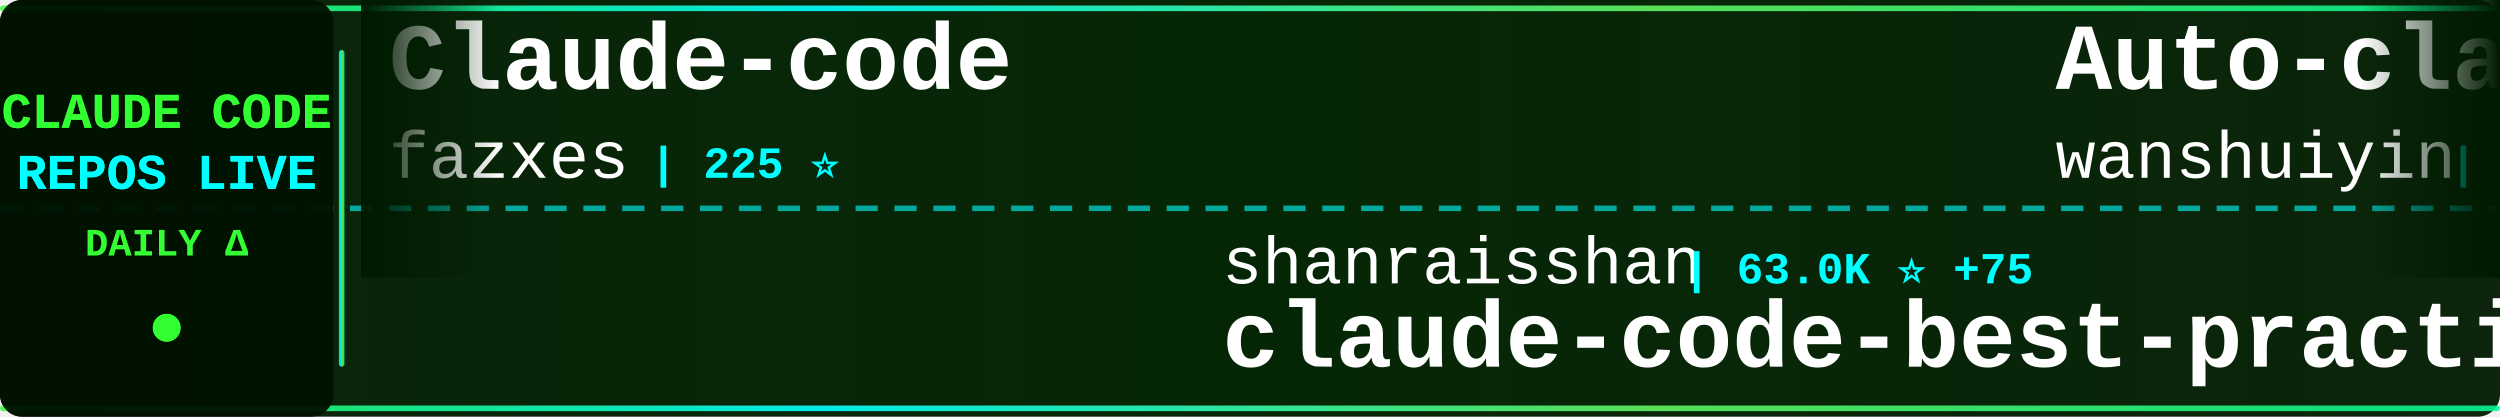
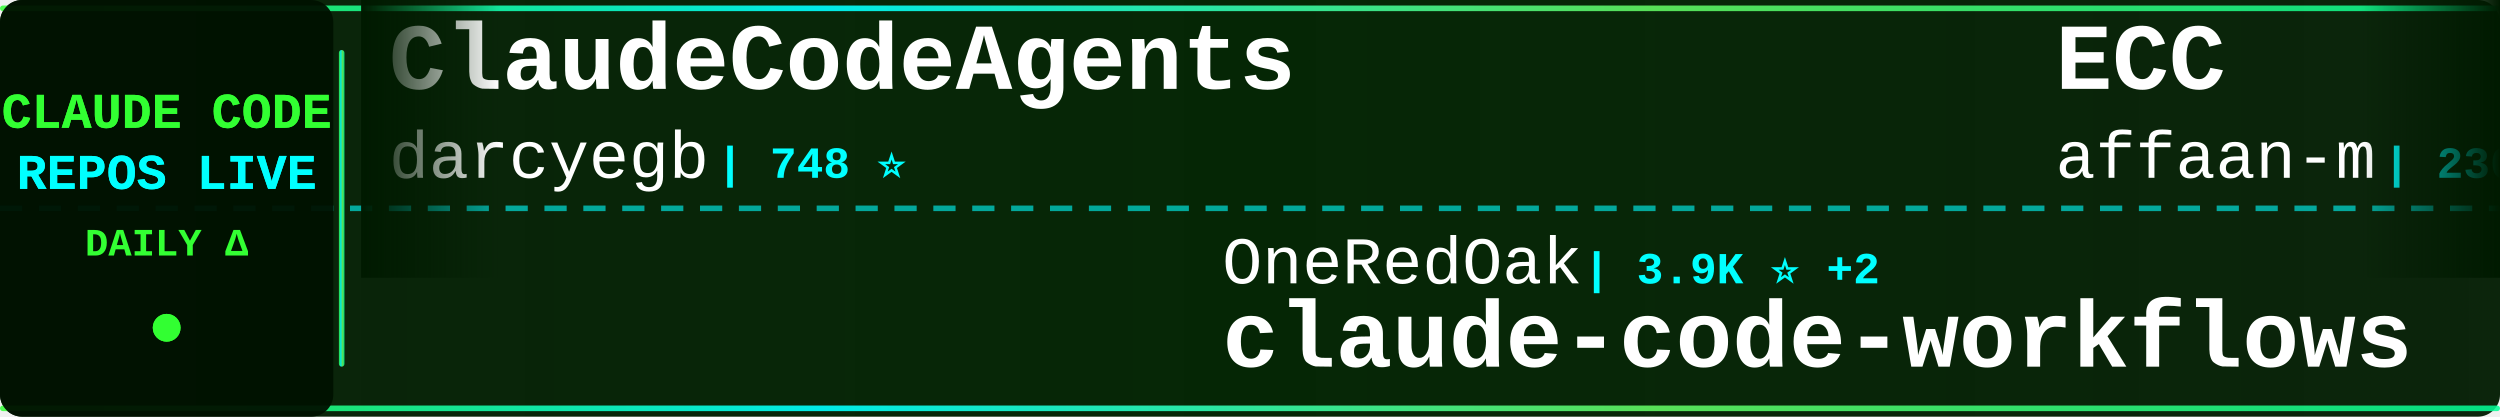
<svg xmlns="http://www.w3.org/2000/svg" width="900" height="150">
  <defs>
    <linearGradient id="tickerBg" x1="0%" y1="0%" x2="100%" y2="0%">
      <stop offset="0%" style="stop-color:#001a00;stop-opacity:0.95" />
      <stop offset="50%" style="stop-color:#002200;stop-opacity:0.98" />
      <stop offset="100%" style="stop-color:#001a00;stop-opacity:0.95" />
    </linearGradient>
    <linearGradient id="borderGrad" x1="0%" y1="0%" x2="100%" y2="0%">
      <stop offset="0%" style="stop-color:#33ff33;stop-opacity:0.85">
        <animate attributeName="stop-opacity" values="0.85;1;0.85" dur="2s" repeatCount="indefinite" />
      </stop>
      <stop offset="33%" style="stop-color:#00ffff;stop-opacity:0.9">
        <animate attributeName="stop-opacity" values="0.9;1;0.9" dur="2.2s" repeatCount="indefinite" />
      </stop>
      <stop offset="66%" style="stop-color:#66ff66;stop-opacity:0.85">
        <animate attributeName="stop-opacity" values="0.85;1;0.85" dur="1.8s" repeatCount="indefinite" />
      </stop>
      <stop offset="100%" style="stop-color:#00ff99;stop-opacity:0.85">
        <animate attributeName="stop-opacity" values="0.85;1;0.85" dur="2s" repeatCount="indefinite" />
      </stop>
    </linearGradient>
    <filter id="textGlow">
      <feGaussianBlur stdDeviation="0.1" result="coloredBlur" />
      <feMerge>
        <feMergeNode in="coloredBlur" />
        <feMergeNode in="SourceGraphic" />
      </feMerge>
    </filter>
    <filter id="metricGlow">
      <feGaussianBlur stdDeviation="0.2" result="coloredBlur" />
      <feMerge>
        <feMergeNode in="coloredBlur" />
        <feMergeNode in="SourceGraphic" />
      </feMerge>
    </filter>
    <linearGradient id="leftFade" x1="0%" y1="0%" x2="100%" y2="0%">
      <stop offset="0%" style="stop-color:#001a00;stop-opacity:1" />
      <stop offset="100%" style="stop-color:#001a00;stop-opacity:0" />
    </linearGradient>
    <linearGradient id="rightFade" x1="0%" y1="0%" x2="100%" y2="0%">
      <stop offset="0%" style="stop-color:#001a00;stop-opacity:0" />
      <stop offset="100%" style="stop-color:#001a00;stop-opacity:1" />
    </linearGradient>
  </defs>
  <rect width="900" height="150" fill="url(#tickerBg)" rx="8" />
  <rect x="0" y="2" width="900" height="2" fill="url(#borderGrad)" rx="1" />
  <rect x="0" y="146" width="900" height="2" fill="url(#borderGrad)" rx="1" />
  <line x1="0" y1="75" x2="900" y2="75" stroke="#00ffff" stroke-width="2" stroke-dasharray="8 6" opacity="0.6" />
  <rect x="0" y="0" width="120" height="150" fill="#001100" opacity="0.95" rx="8" />
  <text x="60" y="46" font-family="'Courier New', monospace" font-size="18" font-weight="bold" fill="#33ff33" text-anchor="middle" filter="url(#textGlow)">
    CLAUDE CODE
  </text>
  <text x="60" y="68" font-family="'Courier New', monospace" font-size="18" font-weight="bold" fill="#00ffff" text-anchor="middle" filter="url(#textGlow)">
    REPOS LIVE
  </text>
  <text x="60" y="92" font-family="'Courier New', monospace" font-size="14" font-weight="bold" fill="#33ff33" text-anchor="middle">
    DAILY Δ
  </text>
  <circle cx="60" cy="118" r="5" fill="#33ff33" filter="url(#metricGlow)">
    <animate attributeName="r" values="4;6;4" dur="1.5s" repeatCount="indefinite" />
    <animate attributeName="opacity" values="0.6;1;0.6" dur="1.5s" repeatCount="indefinite" />
  </circle>
  <rect x="122" y="18" width="2" height="114" fill="url(#borderGrad)" rx="1" />
  <clipPath id="tickerClip">
    <rect x="130" y="0" width="770" height="150" />
  </clipPath>
  <g clip-path="url(#tickerClip)">
    <g id="tickerItems">
      <animateTransform attributeName="transform" attributeType="XML" type="translate" from="0 0" to="-3000 0" dur="54s" repeatCount="indefinite" />
      <g transform="translate(0, 0)">
-         <text x="140" y="32" font-family="'Courier New', monospace" font-size="34" font-weight="bold" fill="#ffffff">Claude-code</text>
-         <text x="140" y="64" font-family="'Courier New', monospace" font-size="24" font-weight="normal" fill="#ffffff" opacity="1.0">fazxes</text>
-         <text x="234" y="64" font-family="'Courier New', monospace" font-size="16" font-weight="bold" fill="#00ffff"> | 225 ⭐</text>
+         <text x="140" y="32" font-family="'Courier New', monospace" font-size="34" font-weight="bold" fill="#ffffff">ClaudeCodeAgents</text>
+         <text x="140" y="64" font-family="'Courier New', monospace" font-size="24" font-weight="normal" fill="#ffffff" opacity="1.0">darcyegb</text>
+         <text x="258" y="64" font-family="'Courier New', monospace" font-size="16" font-weight="bold" fill="#00ffff"> | 748 ⭐</text>
      </g>
      <g transform="translate(300, 0)">
-         <text x="140" y="102" font-family="'Courier New', monospace" font-size="24" font-weight="normal" fill="#ffffff" opacity="1.0">shanraisshan</text>
-         <text x="306" y="102" font-family="'Courier New', monospace" font-size="16" font-weight="bold" fill="#00ffff"> | 63.0K ⭐ +75</text>
-         <text x="140" y="132" font-family="'Courier New', monospace" font-size="34" font-weight="bold" fill="#ffffff">claude-code-best-practic...</text>
+         <text x="140" y="102" font-family="'Courier New', monospace" font-size="24" font-weight="normal" fill="#ffffff" opacity="1.0">OneRedOak</text>
+         <text x="270" y="102" font-family="'Courier New', monospace" font-size="16" font-weight="bold" fill="#00ffff"> | 3.9K ⭐ +2</text>
+         <text x="140" y="132" font-family="'Courier New', monospace" font-size="34" font-weight="bold" fill="#ffffff">claude-code-workflows</text>
      </g>
      <g transform="translate(600, 0)">
-         <text x="140" y="32" font-family="'Courier New', monospace" font-size="34" font-weight="bold" fill="#ffffff">Auto-claude-code-researc...</text>
-         <text x="140" y="64" font-family="'Courier New', monospace" font-size="24" font-weight="normal" fill="#ffffff" opacity="1.0">wanshuiyin</text>
-         <text x="282" y="64" font-family="'Courier New', monospace" font-size="16" font-weight="bold" fill="#00ffff"> | 13.6K ⭐ +28</text>
+         <text x="140" y="32" font-family="'Courier New', monospace" font-size="34" font-weight="bold" fill="#ffffff">ECC</text>
+         <text x="140" y="64" font-family="'Courier New', monospace" font-size="24" font-weight="normal" fill="#ffffff" opacity="1.0">affaan-m</text>
+         <text x="258" y="64" font-family="'Courier New', monospace" font-size="16" font-weight="bold" fill="#00ffff"> | 230.9K ⭐ +284</text>
      </g>
      <g transform="translate(900, 0)">
-         <text x="140" y="102" font-family="'Courier New', monospace" font-size="24" font-weight="normal" fill="#ffffff" opacity="1.0">anthropics</text>
-         <text x="282" y="102" font-family="'Courier New', monospace" font-size="16" font-weight="bold" fill="#00ffff"> | 5.6K ⭐ +10</text>
-         <text x="140" y="132" font-family="'Courier New', monospace" font-size="34" font-weight="bold" fill="#ffffff">claude-code-security-rev...</text>
+         <text x="140" y="102" font-family="'Courier New', monospace" font-size="24" font-weight="normal" fill="#ffffff" opacity="1.0">sugyan</text>
+         <text x="234" y="102" font-family="'Courier New', monospace" font-size="16" font-weight="bold" fill="#00ffff"> | 1.1K ⭐ +1</text>
+         <text x="140" y="132" font-family="'Courier New', monospace" font-size="34" font-weight="bold" fill="#ffffff">claude-code-webui</text>
      </g>
      <g transform="translate(1200, 0)">
-         <text x="140" y="32" font-family="'Courier New', monospace" font-size="34" font-weight="bold" fill="#ffffff">Claude-Code-Game-Studios</text>
-         <text x="140" y="64" font-family="'Courier New', monospace" font-size="24" font-weight="normal" fill="#ffffff" opacity="1.0">Donchitos</text>
-         <text x="270" y="64" font-family="'Courier New', monospace" font-size="16" font-weight="bold" fill="#00ffff"> | 23.1K ⭐ +43</text>
+         <text x="140" y="32" font-family="'Courier New', monospace" font-size="34" font-weight="bold" fill="#ffffff">claude_code_src</text>
+         <text x="140" y="64" font-family="'Courier New', monospace" font-size="24" font-weight="normal" fill="#ffffff" opacity="1.0">ponponon</text>
+         <text x="258" y="64" font-family="'Courier New', monospace" font-size="16" font-weight="bold" fill="#00ffff"> | 2.3K ⭐ +1</text>
      </g>
      <g transform="translate(1500, 0)">
-         <text x="140" y="102" font-family="'Courier New', monospace" font-size="24" font-weight="normal" fill="#ffffff" opacity="1.0">zebbern</text>
-         <text x="246" y="102" font-family="'Courier New', monospace" font-size="16" font-weight="bold" fill="#00ffff"> | 4.4K ⭐ +2</text>
-         <text x="140" y="132" font-family="'Courier New', monospace" font-size="34" font-weight="bold" fill="#ffffff">claude-code-guide</text>
+         <text x="140" y="102" font-family="'Courier New', monospace" font-size="24" font-weight="normal" fill="#ffffff" opacity="1.0">RichardAtCT</text>
+         <text x="294" y="102" font-family="'Courier New', monospace" font-size="16" font-weight="bold" fill="#00ffff"> | 2.7K ⭐</text>
+         <text x="140" y="132" font-family="'Courier New', monospace" font-size="34" font-weight="bold" fill="#ffffff">claude-code-telegram</text>
      </g>
      <g transform="translate(1800, 0)">
-         <text x="140" y="32" font-family="'Courier New', monospace" font-size="34" font-weight="bold" fill="#ffffff">claude-code-tips</text>
-         <text x="140" y="64" font-family="'Courier New', monospace" font-size="24" font-weight="normal" fill="#ffffff" opacity="1.0">ykdojo</text>
-         <text x="234" y="64" font-family="'Courier New', monospace" font-size="16" font-weight="bold" fill="#00ffff"> | 9.3K ⭐ +13</text>
+         <text x="140" y="32" font-family="'Courier New', monospace" font-size="34" font-weight="bold" fill="#ffffff">claude-code-templates</text>
+         <text x="140" y="64" font-family="'Courier New', monospace" font-size="24" font-weight="normal" fill="#ffffff" opacity="1.0">davila7</text>
+         <text x="246" y="64" font-family="'Courier New', monospace" font-size="16" font-weight="bold" fill="#00ffff"> | 29.7K ⭐ +47</text>
      </g>
      <g transform="translate(2100, 0)">
-         <text x="140" y="102" font-family="'Courier New', monospace" font-size="24" font-weight="normal" fill="#ffffff" opacity="1.0">Piebald-AI</text>
-         <text x="282" y="102" font-family="'Courier New', monospace" font-size="16" font-weight="bold" fill="#00ffff"> | 11.9K ⭐ +23</text>
-         <text x="140" y="132" font-family="'Courier New', monospace" font-size="34" font-weight="bold" fill="#ffffff">claude-code-system-promp...</text>
+         <text x="140" y="102" font-family="'Courier New', monospace" font-size="24" font-weight="normal" fill="#ffffff" opacity="1.0">alejandrobalderas</text>
+         <text x="366" y="102" font-family="'Courier New', monospace" font-size="16" font-weight="bold" fill="#00ffff"> | 2.7K ⭐ +2</text>
+         <text x="140" y="132" font-family="'Courier New', monospace" font-size="34" font-weight="bold" fill="#ffffff">claude-code-from-source</text>
      </g>
      <g transform="translate(2400, 0)">
-         <text x="140" y="32" font-family="'Courier New', monospace" font-size="34" font-weight="bold" fill="#ffffff">claude-code-webui</text>
-         <text x="140" y="64" font-family="'Courier New', monospace" font-size="24" font-weight="normal" fill="#ffffff" opacity="1.0">sugyan</text>
-         <text x="234" y="64" font-family="'Courier New', monospace" font-size="16" font-weight="bold" fill="#00ffff"> | 1.1K ⭐ +1</text>
+         <text x="140" y="32" font-family="'Courier New', monospace" font-size="34" font-weight="bold" fill="#ffffff">claude-code-pm-course</text>
+         <text x="140" y="64" font-family="'Courier New', monospace" font-size="24" font-weight="normal" fill="#ffffff" opacity="1.0">carlvellotti</text>
+         <text x="306" y="64" font-family="'Courier New', monospace" font-size="16" font-weight="bold" fill="#00ffff"> | 2.1K ⭐ +1</text>
      </g>
      <g transform="translate(2700, 0)">
-         <text x="140" y="102" font-family="'Courier New', monospace" font-size="24" font-weight="normal" fill="#ffffff" opacity="1.0">andrew-kramer-inno</text>
-         <text x="378" y="102" font-family="'Courier New', monospace" font-size="16" font-weight="bold" fill="#00ffff"> | 595 ⭐</text>
-         <text x="140" y="132" font-family="'Courier New', monospace" font-size="34" font-weight="bold" fill="#ffffff">claude-code-source-build</text>
+         <text x="140" y="102" font-family="'Courier New', monospace" font-size="24" font-weight="normal" fill="#ffffff" opacity="1.0">Pimzino</text>
+         <text x="246" y="102" font-family="'Courier New', monospace" font-size="16" font-weight="bold" fill="#00ffff"> | 3.8K ⭐ +1</text>
+         <text x="140" y="132" font-family="'Courier New', monospace" font-size="34" font-weight="bold" fill="#ffffff">claude-code-spec-workflo...</text>
      </g>
      <g transform="translate(3000, 0)">
-         <text x="140" y="32" font-family="'Courier New', monospace" font-size="34" font-weight="bold" fill="#ffffff">Claude-code</text>
-         <text x="140" y="64" font-family="'Courier New', monospace" font-size="24" font-weight="normal" fill="#ffffff" opacity="1.0">fazxes</text>
-         <text x="234" y="64" font-family="'Courier New', monospace" font-size="16" font-weight="bold" fill="#00ffff"> | 225 ⭐</text>
+         <text x="140" y="32" font-family="'Courier New', monospace" font-size="34" font-weight="bold" fill="#ffffff">ClaudeCodeAgents</text>
+         <text x="140" y="64" font-family="'Courier New', monospace" font-size="24" font-weight="normal" fill="#ffffff" opacity="1.0">darcyegb</text>
+         <text x="258" y="64" font-family="'Courier New', monospace" font-size="16" font-weight="bold" fill="#00ffff"> | 748 ⭐</text>
      </g>
      <g transform="translate(3300, 0)">
-         <text x="140" y="102" font-family="'Courier New', monospace" font-size="24" font-weight="normal" fill="#ffffff" opacity="1.0">shanraisshan</text>
-         <text x="306" y="102" font-family="'Courier New', monospace" font-size="16" font-weight="bold" fill="#00ffff"> | 63.0K ⭐ +75</text>
-         <text x="140" y="132" font-family="'Courier New', monospace" font-size="34" font-weight="bold" fill="#ffffff">claude-code-best-practic...</text>
+         <text x="140" y="102" font-family="'Courier New', monospace" font-size="24" font-weight="normal" fill="#ffffff" opacity="1.0">OneRedOak</text>
+         <text x="270" y="102" font-family="'Courier New', monospace" font-size="16" font-weight="bold" fill="#00ffff"> | 3.9K ⭐ +2</text>
+         <text x="140" y="132" font-family="'Courier New', monospace" font-size="34" font-weight="bold" fill="#ffffff">claude-code-workflows</text>
      </g>
      <g transform="translate(3600, 0)">
-         <text x="140" y="32" font-family="'Courier New', monospace" font-size="34" font-weight="bold" fill="#ffffff">Auto-claude-code-researc...</text>
-         <text x="140" y="64" font-family="'Courier New', monospace" font-size="24" font-weight="normal" fill="#ffffff" opacity="1.0">wanshuiyin</text>
-         <text x="282" y="64" font-family="'Courier New', monospace" font-size="16" font-weight="bold" fill="#00ffff"> | 13.6K ⭐ +28</text>
+         <text x="140" y="32" font-family="'Courier New', monospace" font-size="34" font-weight="bold" fill="#ffffff">ECC</text>
+         <text x="140" y="64" font-family="'Courier New', monospace" font-size="24" font-weight="normal" fill="#ffffff" opacity="1.0">affaan-m</text>
+         <text x="258" y="64" font-family="'Courier New', monospace" font-size="16" font-weight="bold" fill="#00ffff"> | 230.9K ⭐ +284</text>
      </g>
      <g transform="translate(3900, 0)">
-         <text x="140" y="102" font-family="'Courier New', monospace" font-size="24" font-weight="normal" fill="#ffffff" opacity="1.0">anthropics</text>
-         <text x="282" y="102" font-family="'Courier New', monospace" font-size="16" font-weight="bold" fill="#00ffff"> | 5.6K ⭐ +10</text>
-         <text x="140" y="132" font-family="'Courier New', monospace" font-size="34" font-weight="bold" fill="#ffffff">claude-code-security-rev...</text>
+         <text x="140" y="102" font-family="'Courier New', monospace" font-size="24" font-weight="normal" fill="#ffffff" opacity="1.0">sugyan</text>
+         <text x="234" y="102" font-family="'Courier New', monospace" font-size="16" font-weight="bold" fill="#00ffff"> | 1.1K ⭐ +1</text>
+         <text x="140" y="132" font-family="'Courier New', monospace" font-size="34" font-weight="bold" fill="#ffffff">claude-code-webui</text>
      </g>
    </g>
  </g>
  <rect x="130" y="0" width="50" height="100" fill="url(#leftFade)" />
  <rect x="850" y="0" width="50" height="100" fill="url(#rightFade)" />
</svg>
